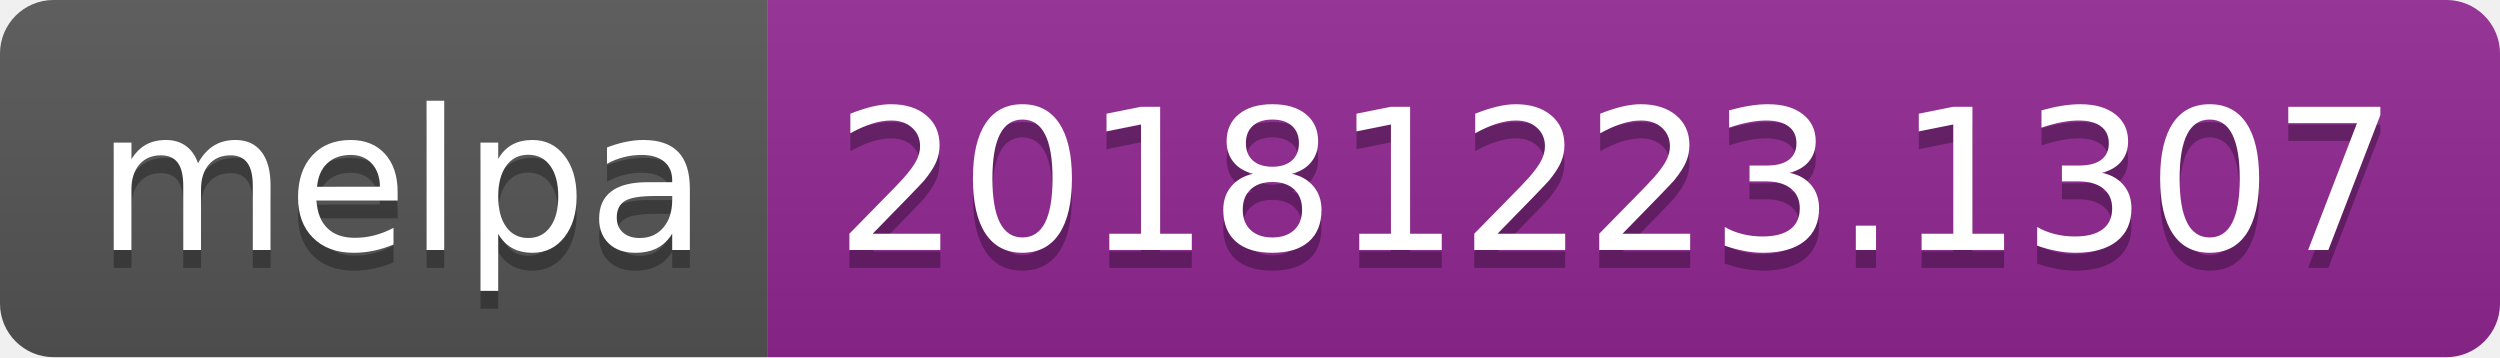
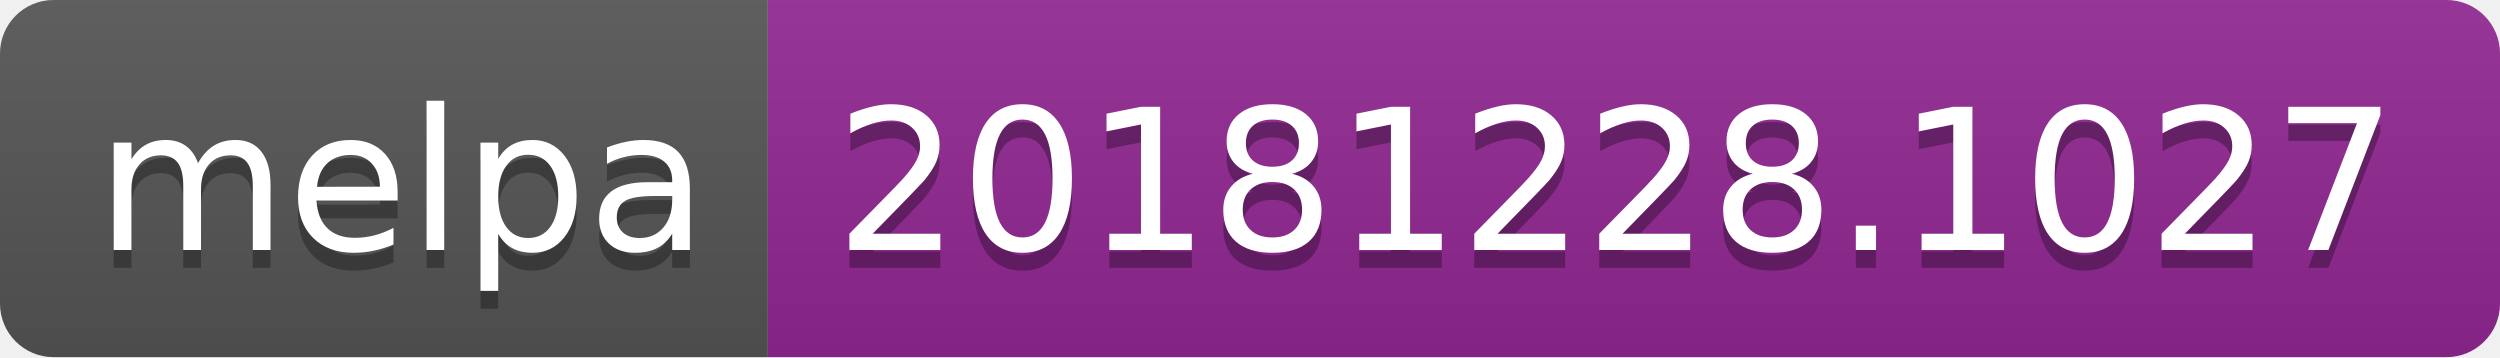
<svg xmlns="http://www.w3.org/2000/svg" width="140" height="20">
  <linearGradient id="b" x2="0" y2="100%">
    <stop offset="0" stop-color="#bbb" stop-opacity=".1" />
    <stop offset="1" stop-opacity=".1" />
  </linearGradient>
  <clipPath id="a">
    <rect width="140" height="20" rx="3" fill="#fff" />
  </clipPath>
  <g clip-path="url(#a)">
    <path fill="#555" d="M0 0h43v20H0z" />
    <path fill="#922793" d="M43 0h97v20H43z" />
    <path fill="url(#b)" d="M0 0h140v20H0z" />
  </g>
  <g fill="#fff" text-anchor="middle" font-family="DejaVu Sans,Verdana,Geneva,sans-serif" font-size="110">
    <text x="225" y="150" fill="#010101" fill-opacity=".3" transform="scale(.1)" textLength="330">melpa</text>
    <text x="225" y="140" transform="scale(.1)" textLength="330">melpa</text>
-     <text x="905" y="150" fill="#010101" fill-opacity=".3" transform="scale(.1)" textLength="870">20181223.1307</text>
-     <text x="905" y="140" transform="scale(.1)" textLength="870">20181223.1307</text>
+     <text x="905" y="150" fill="#010101" fill-opacity=".3" transform="scale(.1)" textLength="870">20181228.1027</text>
+     <text x="905" y="140" transform="scale(.1)" textLength="870">20181228.1027</text>
  </g>
</svg>
